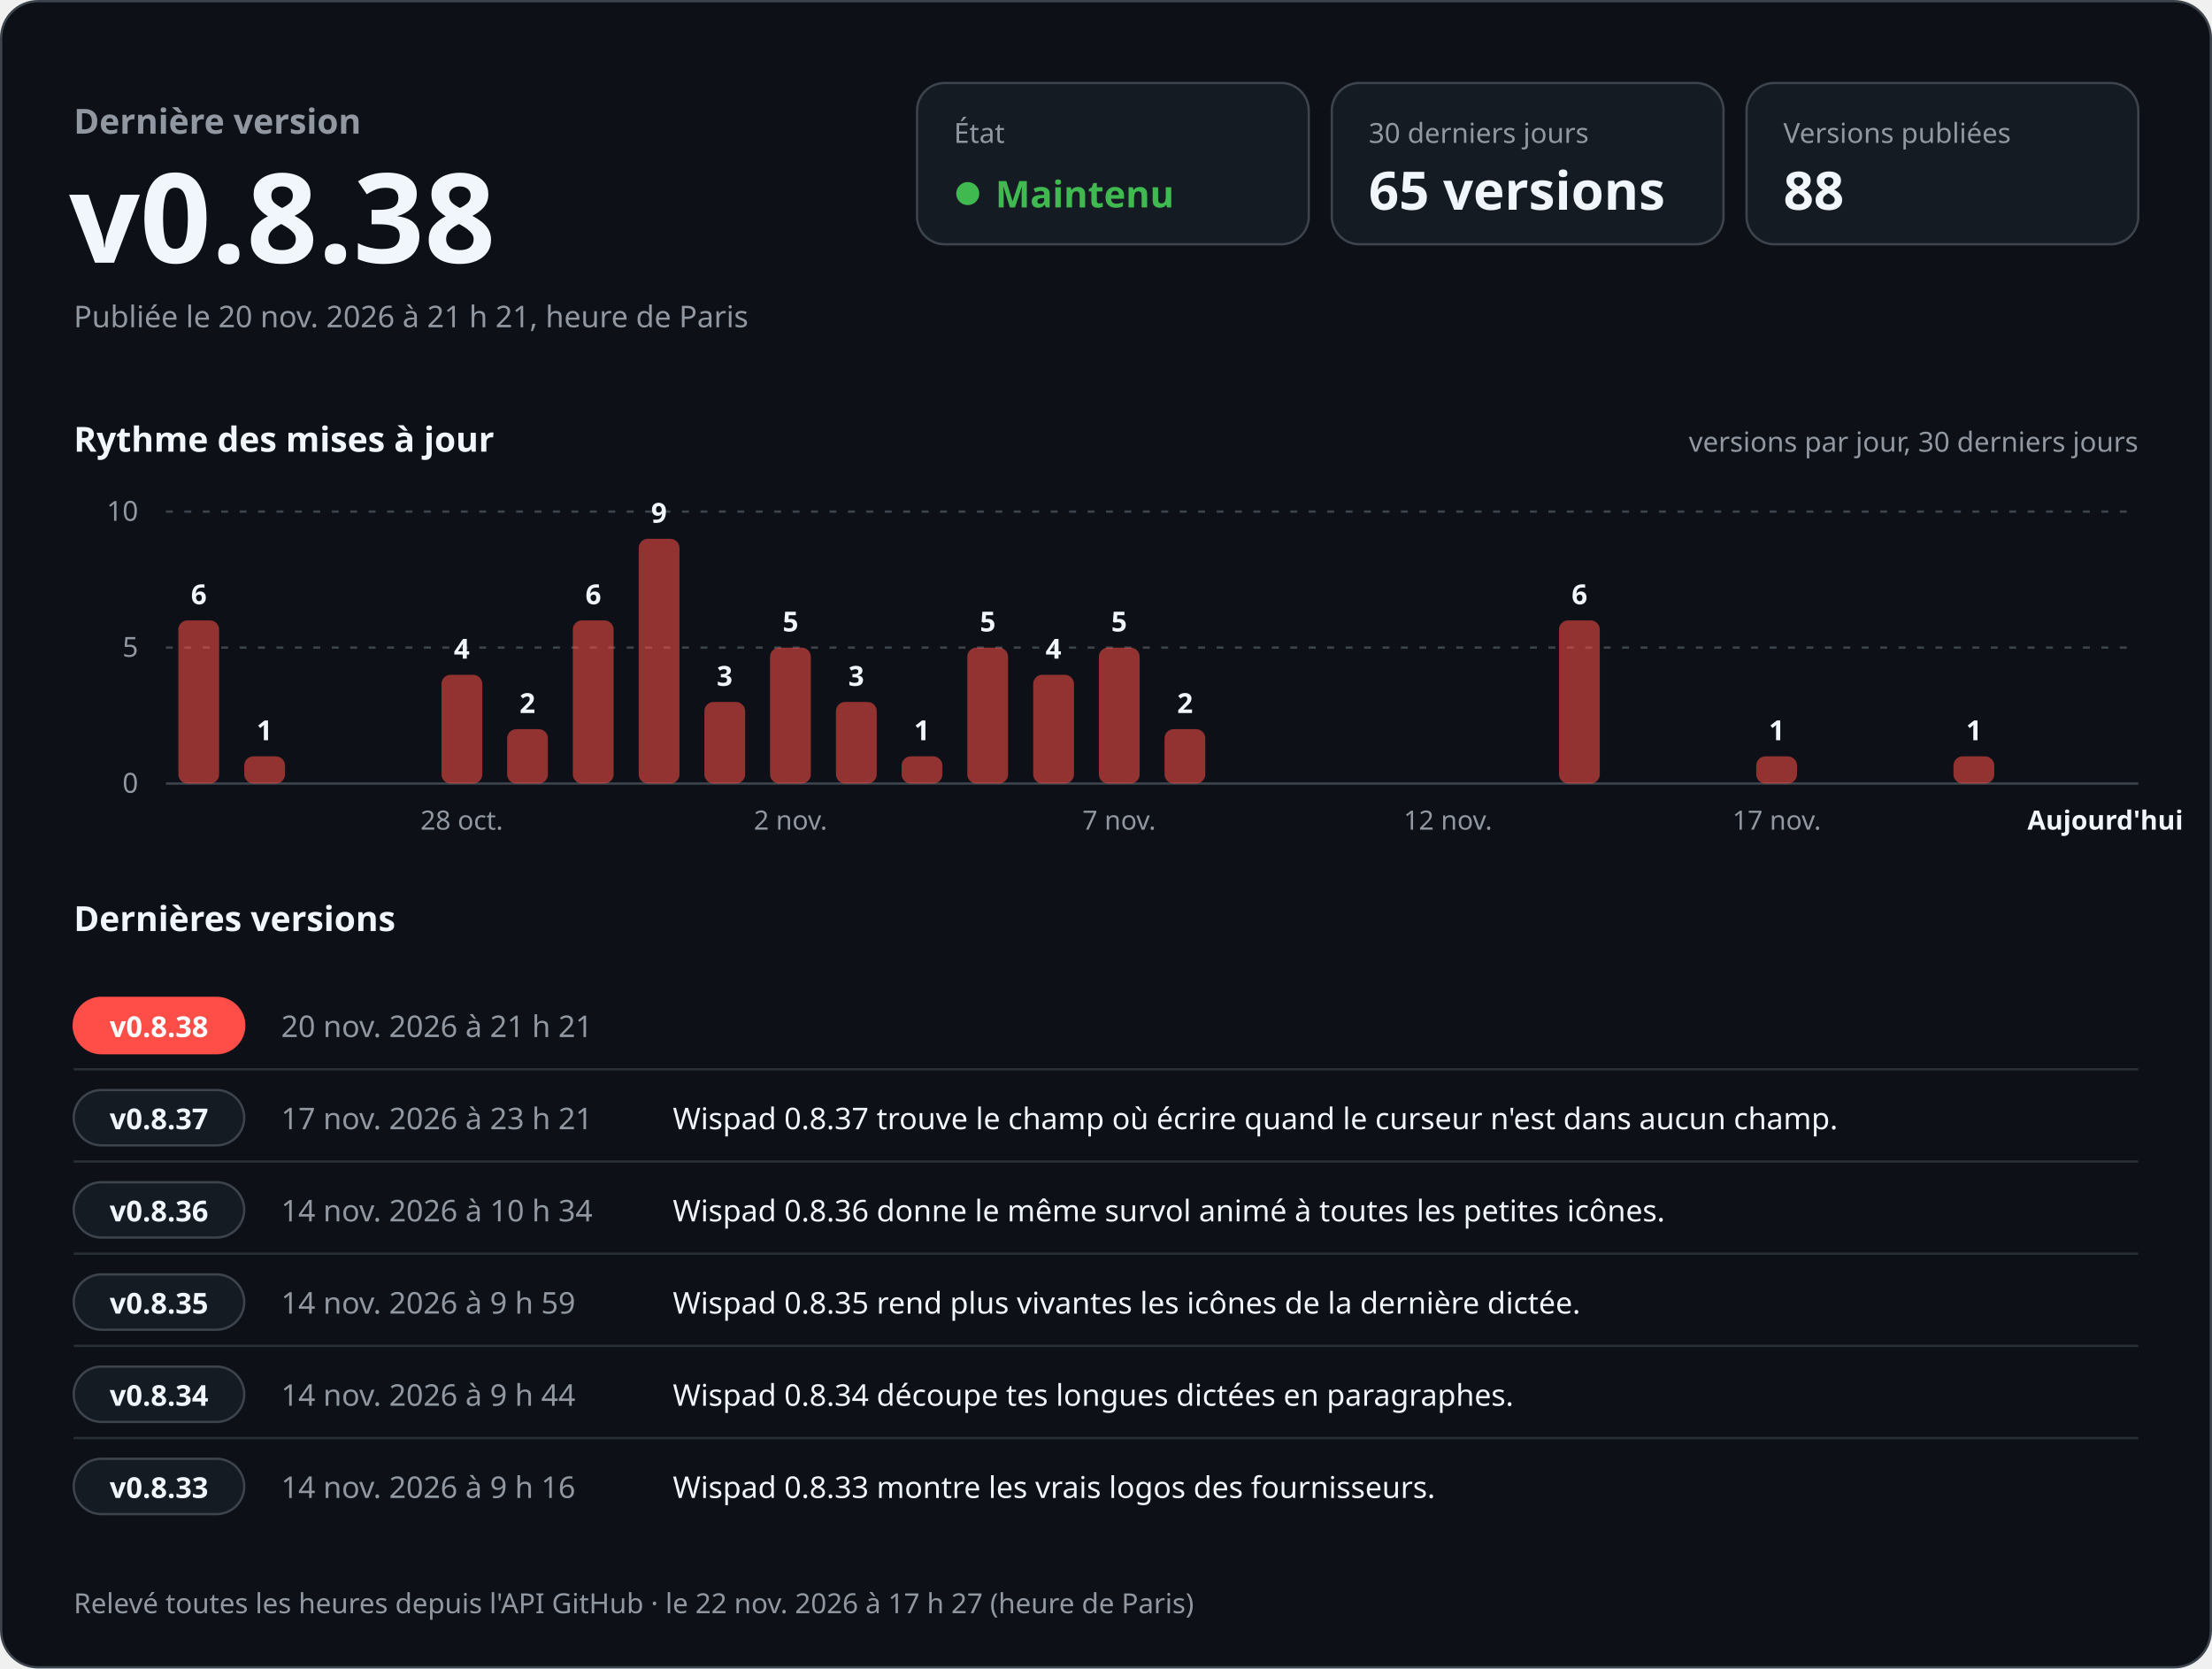
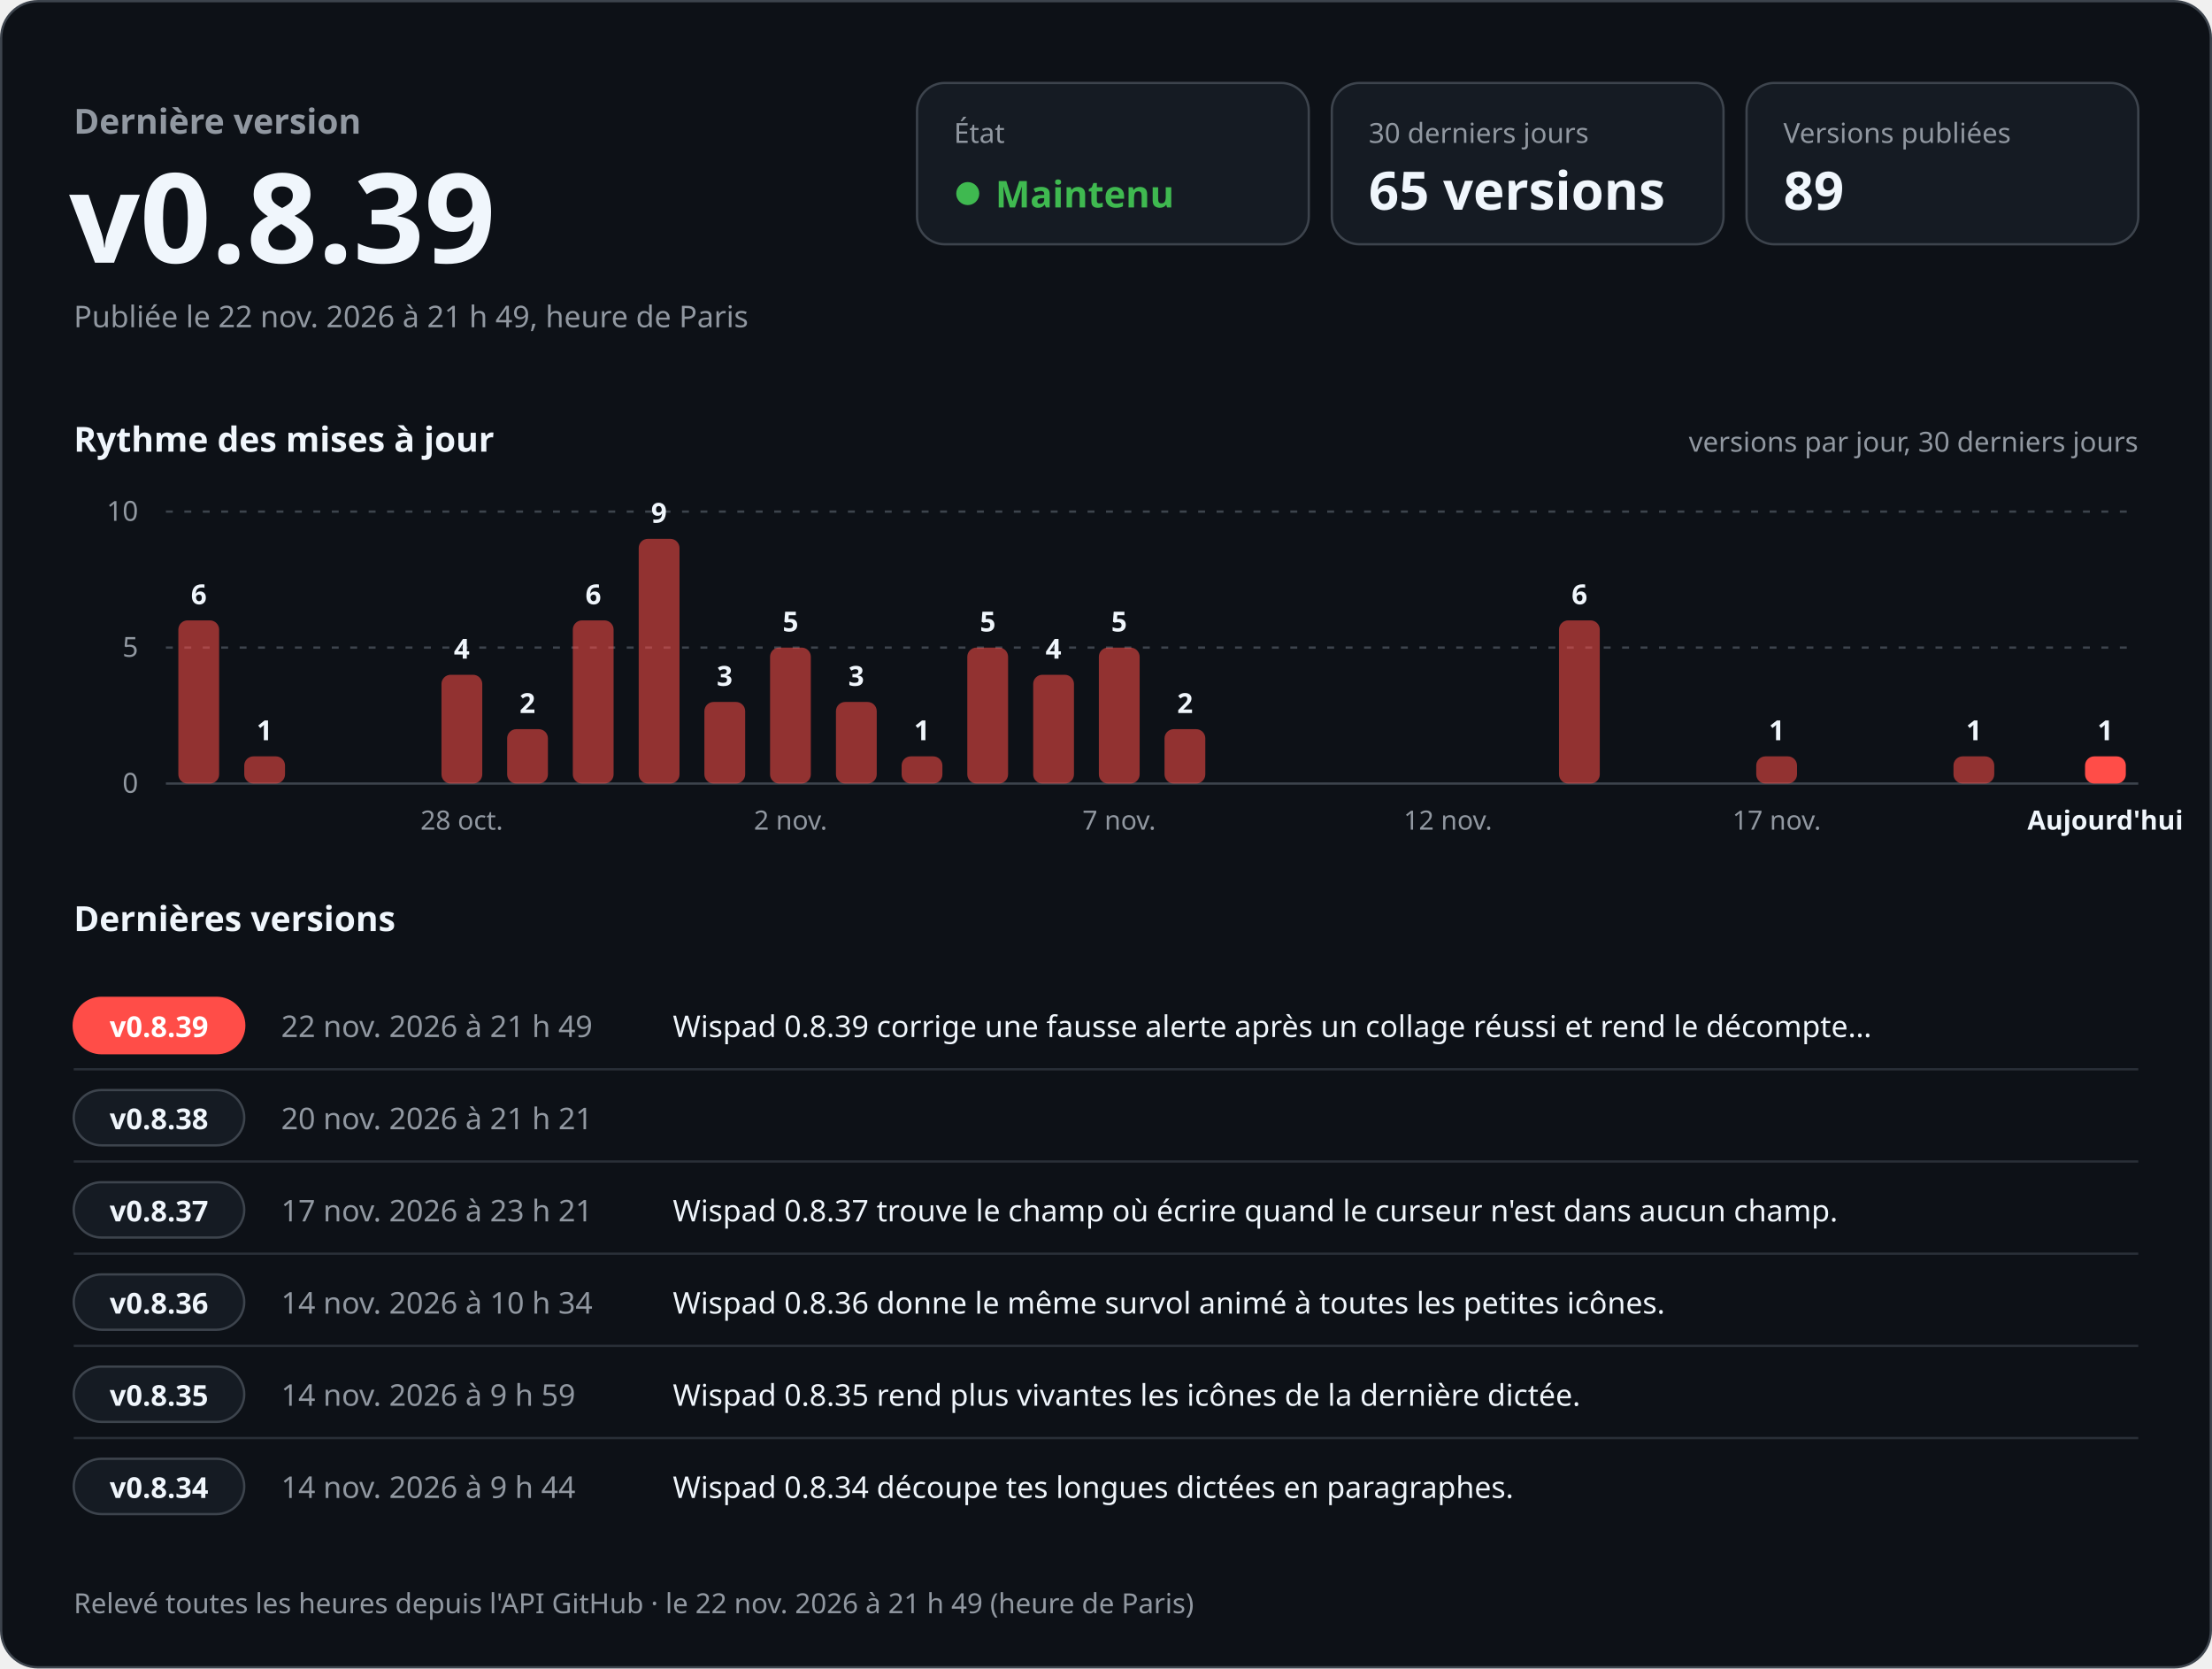
<svg xmlns="http://www.w3.org/2000/svg" width="960" height="724" viewBox="0 0 960 724" role="img" aria-labelledby="titre desc" font-family="-apple-system, BlinkMacSystemFont, 'Segoe UI', 'Noto Sans', Helvetica, Arial, sans-serif" style="font-variant-numeric: tabular-nums">
  <rect x="0.5" y="0.5" width="959" height="723" rx="16" fill="#0d1117" stroke="#3d444d" />
  <text x="32.0" y="58.0" font-size="15" font-weight="600" fill="#9198a1" text-anchor="start">Dernière version</text>
-   <text x="30.0" y="114.0" font-size="54" font-weight="700" fill="#f0f6fc" text-anchor="start">v0.8.38</text>
-   <text x="32.0" y="142.0" font-size="13" font-weight="400" fill="#9198a1" text-anchor="start">Publiée le 20 nov. 2026 à 21 h 21, heure de Paris</text>
+   <text x="30.0" y="114.0" font-size="54" font-weight="700" fill="#f0f6fc" text-anchor="start">v0.8.39</text>
+   <text x="32.0" y="142.0" font-size="13" font-weight="400" fill="#9198a1" text-anchor="start">Publiée le 22 nov. 2026 à 21 h 49, heure de Paris</text>
  <rect x="398" y="36" width="170" height="70" rx="12" fill="#151b23" stroke="#3d444d" />
  <text x="414.0" y="62.0" font-size="12" font-weight="500" fill="#9198a1" text-anchor="start">État</text>
  <circle cx="420" cy="84" r="5" fill="#3fb950" />
  <text x="432.0" y="90.0" font-size="16" font-weight="700" fill="#3fb950" text-anchor="start">Maintenu</text>
  <rect x="578" y="36" width="170" height="70" rx="12" fill="#151b23" stroke="#3d444d" />
  <text x="594.0" y="62.0" font-size="12" font-weight="500" fill="#9198a1" text-anchor="start">30 derniers jours</text>
  <text x="594.0" y="91.0" font-size="23" font-weight="700" fill="#f0f6fc" text-anchor="start">65 versions</text>
  <rect x="758" y="36" width="170" height="70" rx="12" fill="#151b23" stroke="#3d444d" />
  <text x="774.0" y="62.0" font-size="12" font-weight="500" fill="#9198a1" text-anchor="start">Versions publiées</text>
-   <text x="774.0" y="91.0" font-size="23" font-weight="700" fill="#f0f6fc" text-anchor="start">88</text>
+   <text x="774.0" y="91.0" font-size="23" font-weight="700" fill="#f0f6fc" text-anchor="start">89</text>
  <text x="32.0" y="196.0" font-size="15" font-weight="600" fill="#f0f6fc" text-anchor="start">Rythme des mises à jour</text>
  <text x="928.0" y="196.0" font-size="12" font-weight="400" fill="#9198a1" text-anchor="end">versions par jour, 30 derniers jours</text>
  <line x1="72" y1="340.0" x2="928" y2="340.0" stroke="#3d444d" />
  <text x="60.0" y="344.0" font-size="12" font-weight="400" fill="#9198a1" text-anchor="end">0</text>
  <line x1="72" y1="281.0" x2="928" y2="281.0" stroke="#3d444d" stroke-dasharray="3 5" />
  <text x="60.0" y="285.0" font-size="12" font-weight="400" fill="#9198a1" text-anchor="end">5</text>
  <line x1="72" y1="222.0" x2="928" y2="222.0" stroke="#3d444d" stroke-dasharray="3 5" />
  <text x="60.0" y="226.0" font-size="12" font-weight="400" fill="#9198a1" text-anchor="end">10</text>
  <rect x="77.4" y="269.2" width="17.7" height="70.8" rx="4.0" fill="#ff4d48" fill-opacity="0.55" />
  <text x="86.3" y="262.2" font-size="12" font-weight="600" fill="#f0f6fc" text-anchor="middle">6</text>
  <rect x="106.0" y="328.2" width="17.7" height="11.8" rx="4.0" fill="#ff4d48" fill-opacity="0.55" />
  <text x="114.8" y="321.2" font-size="12" font-weight="600" fill="#f0f6fc" text-anchor="middle">1</text>
  <rect x="191.6" y="292.8" width="17.7" height="47.2" rx="4.0" fill="#ff4d48" fill-opacity="0.55" />
  <text x="200.4" y="285.8" font-size="12" font-weight="600" fill="#f0f6fc" text-anchor="middle">4</text>
  <text x="200.4" y="360.0" font-size="11.5" font-weight="400" fill="#9198a1" text-anchor="middle">28 oct.</text>
  <rect x="220.1" y="316.4" width="17.7" height="23.6" rx="4.0" fill="#ff4d48" fill-opacity="0.55" />
  <text x="228.9" y="309.4" font-size="12" font-weight="600" fill="#f0f6fc" text-anchor="middle">2</text>
  <rect x="248.6" y="269.2" width="17.7" height="70.8" rx="4.0" fill="#ff4d48" fill-opacity="0.55" />
  <text x="257.5" y="262.2" font-size="12" font-weight="600" fill="#f0f6fc" text-anchor="middle">6</text>
  <rect x="277.2" y="233.8" width="17.7" height="106.2" rx="4.0" fill="#ff4d48" fill-opacity="0.55" />
  <text x="286.0" y="226.8" font-size="12" font-weight="600" fill="#f0f6fc" text-anchor="middle">9</text>
  <rect x="305.7" y="304.6" width="17.7" height="35.4" rx="4.0" fill="#ff4d48" fill-opacity="0.55" />
  <text x="314.5" y="297.6" font-size="12" font-weight="600" fill="#f0f6fc" text-anchor="middle">3</text>
  <rect x="334.2" y="281.0" width="17.7" height="59.0" rx="4.0" fill="#ff4d48" fill-opacity="0.55" />
  <text x="343.1" y="274.0" font-size="12" font-weight="600" fill="#f0f6fc" text-anchor="middle">5</text>
  <text x="343.1" y="360.0" font-size="11.5" font-weight="400" fill="#9198a1" text-anchor="middle">2 nov.</text>
  <rect x="362.8" y="304.6" width="17.7" height="35.4" rx="4.0" fill="#ff4d48" fill-opacity="0.55" />
  <text x="371.6" y="297.6" font-size="12" font-weight="600" fill="#f0f6fc" text-anchor="middle">3</text>
  <rect x="391.3" y="328.2" width="17.7" height="11.8" rx="4.0" fill="#ff4d48" fill-opacity="0.55" />
  <text x="400.1" y="321.2" font-size="12" font-weight="600" fill="#f0f6fc" text-anchor="middle">1</text>
  <rect x="419.8" y="281.0" width="17.7" height="59.0" rx="4.0" fill="#ff4d48" fill-opacity="0.55" />
  <text x="428.7" y="274.0" font-size="12" font-weight="600" fill="#f0f6fc" text-anchor="middle">5</text>
  <rect x="448.4" y="292.8" width="17.7" height="47.2" rx="4.0" fill="#ff4d48" fill-opacity="0.55" />
  <text x="457.2" y="285.8" font-size="12" font-weight="600" fill="#f0f6fc" text-anchor="middle">4</text>
  <rect x="476.9" y="281.0" width="17.7" height="59.0" rx="4.0" fill="#ff4d48" fill-opacity="0.55" />
  <text x="485.7" y="274.0" font-size="12" font-weight="600" fill="#f0f6fc" text-anchor="middle">5</text>
  <text x="485.7" y="360.0" font-size="11.5" font-weight="400" fill="#9198a1" text-anchor="middle">7 nov.</text>
  <rect x="505.4" y="316.4" width="17.7" height="23.6" rx="4.0" fill="#ff4d48" fill-opacity="0.55" />
  <text x="514.3" y="309.4" font-size="12" font-weight="600" fill="#f0f6fc" text-anchor="middle">2</text>
  <text x="628.4" y="360.0" font-size="11.5" font-weight="400" fill="#9198a1" text-anchor="middle">12 nov.</text>
  <rect x="676.6" y="269.2" width="17.7" height="70.8" rx="4.0" fill="#ff4d48" fill-opacity="0.55" />
  <text x="685.5" y="262.2" font-size="12" font-weight="600" fill="#f0f6fc" text-anchor="middle">6</text>
  <rect x="762.2" y="328.2" width="17.7" height="11.8" rx="4.0" fill="#ff4d48" fill-opacity="0.55" />
  <text x="771.1" y="321.2" font-size="12" font-weight="600" fill="#f0f6fc" text-anchor="middle">1</text>
  <text x="771.1" y="360.0" font-size="11.5" font-weight="400" fill="#9198a1" text-anchor="middle">17 nov.</text>
  <rect x="847.8" y="328.2" width="17.7" height="11.8" rx="4.0" fill="#ff4d48" fill-opacity="0.55" />
  <text x="856.7" y="321.2" font-size="12" font-weight="600" fill="#f0f6fc" text-anchor="middle">1</text>
+   <rect x="904.9" y="328.2" width="17.7" height="11.8" rx="4.0" fill="#ff4d48" fill-opacity="1" />
+   <text x="913.7" y="321.2" font-size="12" font-weight="600" fill="#f0f6fc" text-anchor="middle">1</text>
  <text x="913.7" y="360.0" font-size="11.5" font-weight="600" fill="#f0f6fc" text-anchor="middle">Aujourd'hui</text>
  <text x="32.0" y="404.0" font-size="15" font-weight="600" fill="#f0f6fc" text-anchor="start">Dernières versions</text>
  <rect x="32" y="433.0" width="74" height="24" rx="12" fill="#ff4d48" stroke="#ff4d48" />
-   <text x="69.0" y="450.0" font-size="12.5" font-weight="700" fill="#ffffff" text-anchor="middle">v0.8.38</text>
-   <text x="122.0" y="450.0" font-size="13" font-weight="500" fill="#9198a1" text-anchor="start">20 nov. 2026 à 21 h 21</text>
-   <text x="292.0" y="450.0" font-size="13" font-weight="400" fill="#f0f6fc" text-anchor="start" />
+   <text x="69.0" y="450.0" font-size="12.5" font-weight="700" fill="#ffffff" text-anchor="middle">v0.8.39</text>
+   <text x="122.0" y="450.0" font-size="13" font-weight="500" fill="#9198a1" text-anchor="start">22 nov. 2026 à 21 h 49</text>
+   <text x="292.0" y="450.0" font-size="13" font-weight="400" fill="#f0f6fc" text-anchor="start">Wispad 0.8.39 corrige une fausse alerte après un collage réussi et rend le décompte…</text>
  <line x1="32" y1="464.0" x2="928" y2="464.0" stroke="#3d444d" stroke-opacity="0.6" />
  <rect x="32" y="473.0" width="74" height="24" rx="12" fill="#151b23" stroke="#3d444d" />
-   <text x="69.0" y="490.0" font-size="12.5" font-weight="700" fill="#f0f6fc" text-anchor="middle">v0.8.37</text>
-   <text x="122.0" y="490.0" font-size="13" font-weight="500" fill="#9198a1" text-anchor="start">17 nov. 2026 à 23 h 21</text>
-   <text x="292.0" y="490.0" font-size="13" font-weight="400" fill="#f0f6fc" text-anchor="start">Wispad 0.8.37 trouve le champ où écrire quand le curseur n'est dans aucun champ.</text>
+   <text x="69.0" y="490.0" font-size="12.5" font-weight="700" fill="#f0f6fc" text-anchor="middle">v0.8.38</text>
+   <text x="122.0" y="490.0" font-size="13" font-weight="500" fill="#9198a1" text-anchor="start">20 nov. 2026 à 21 h 21</text>
+   <text x="292.0" y="490.0" font-size="13" font-weight="400" fill="#f0f6fc" text-anchor="start" />
  <line x1="32" y1="504.0" x2="928" y2="504.0" stroke="#3d444d" stroke-opacity="0.6" />
  <rect x="32" y="513.0" width="74" height="24" rx="12" fill="#151b23" stroke="#3d444d" />
-   <text x="69.0" y="530.0" font-size="12.5" font-weight="700" fill="#f0f6fc" text-anchor="middle">v0.8.36</text>
-   <text x="122.0" y="530.0" font-size="13" font-weight="500" fill="#9198a1" text-anchor="start">14 nov. 2026 à 10 h 34</text>
-   <text x="292.0" y="530.0" font-size="13" font-weight="400" fill="#f0f6fc" text-anchor="start">Wispad 0.8.36 donne le même survol animé à toutes les petites icônes.</text>
+   <text x="69.0" y="530.0" font-size="12.5" font-weight="700" fill="#f0f6fc" text-anchor="middle">v0.8.37</text>
+   <text x="122.0" y="530.0" font-size="13" font-weight="500" fill="#9198a1" text-anchor="start">17 nov. 2026 à 23 h 21</text>
+   <text x="292.0" y="530.0" font-size="13" font-weight="400" fill="#f0f6fc" text-anchor="start">Wispad 0.8.37 trouve le champ où écrire quand le curseur n'est dans aucun champ.</text>
  <line x1="32" y1="544.0" x2="928" y2="544.0" stroke="#3d444d" stroke-opacity="0.6" />
  <rect x="32" y="553.0" width="74" height="24" rx="12" fill="#151b23" stroke="#3d444d" />
-   <text x="69.0" y="570.0" font-size="12.5" font-weight="700" fill="#f0f6fc" text-anchor="middle">v0.8.35</text>
-   <text x="122.0" y="570.0" font-size="13" font-weight="500" fill="#9198a1" text-anchor="start">14 nov. 2026 à 9 h 59</text>
-   <text x="292.0" y="570.0" font-size="13" font-weight="400" fill="#f0f6fc" text-anchor="start">Wispad 0.8.35 rend plus vivantes les icônes de la dernière dictée.</text>
+   <text x="69.0" y="570.0" font-size="12.5" font-weight="700" fill="#f0f6fc" text-anchor="middle">v0.8.36</text>
+   <text x="122.0" y="570.0" font-size="13" font-weight="500" fill="#9198a1" text-anchor="start">14 nov. 2026 à 10 h 34</text>
+   <text x="292.0" y="570.0" font-size="13" font-weight="400" fill="#f0f6fc" text-anchor="start">Wispad 0.8.36 donne le même survol animé à toutes les petites icônes.</text>
  <line x1="32" y1="584.0" x2="928" y2="584.0" stroke="#3d444d" stroke-opacity="0.6" />
  <rect x="32" y="593.0" width="74" height="24" rx="12" fill="#151b23" stroke="#3d444d" />
-   <text x="69.0" y="610.0" font-size="12.5" font-weight="700" fill="#f0f6fc" text-anchor="middle">v0.8.34</text>
-   <text x="122.0" y="610.0" font-size="13" font-weight="500" fill="#9198a1" text-anchor="start">14 nov. 2026 à 9 h 44</text>
-   <text x="292.0" y="610.0" font-size="13" font-weight="400" fill="#f0f6fc" text-anchor="start">Wispad 0.8.34 découpe tes longues dictées en paragraphes.</text>
+   <text x="69.0" y="610.0" font-size="12.5" font-weight="700" fill="#f0f6fc" text-anchor="middle">v0.8.35</text>
+   <text x="122.0" y="610.0" font-size="13" font-weight="500" fill="#9198a1" text-anchor="start">14 nov. 2026 à 9 h 59</text>
+   <text x="292.0" y="610.0" font-size="13" font-weight="400" fill="#f0f6fc" text-anchor="start">Wispad 0.8.35 rend plus vivantes les icônes de la dernière dictée.</text>
  <line x1="32" y1="624.0" x2="928" y2="624.0" stroke="#3d444d" stroke-opacity="0.6" />
  <rect x="32" y="633.0" width="74" height="24" rx="12" fill="#151b23" stroke="#3d444d" />
-   <text x="69.0" y="650.0" font-size="12.5" font-weight="700" fill="#f0f6fc" text-anchor="middle">v0.8.33</text>
-   <text x="122.0" y="650.0" font-size="13" font-weight="500" fill="#9198a1" text-anchor="start">14 nov. 2026 à 9 h 16</text>
-   <text x="292.0" y="650.0" font-size="13" font-weight="400" fill="#f0f6fc" text-anchor="start">Wispad 0.8.33 montre les vrais logos des fournisseurs.</text>
-   <text x="32.0" y="700.0" font-size="12" font-weight="400" fill="#9198a1" text-anchor="start">Relevé toutes les heures depuis l'API GitHub · le 22 nov. 2026 à 17 h 27 (heure de Paris)</text>
+   <text x="69.0" y="650.0" font-size="12.5" font-weight="700" fill="#f0f6fc" text-anchor="middle">v0.8.34</text>
+   <text x="122.0" y="650.0" font-size="13" font-weight="500" fill="#9198a1" text-anchor="start">14 nov. 2026 à 9 h 44</text>
+   <text x="292.0" y="650.0" font-size="13" font-weight="400" fill="#f0f6fc" text-anchor="start">Wispad 0.8.34 découpe tes longues dictées en paragraphes.</text>
+   <text x="32.0" y="700.0" font-size="12" font-weight="400" fill="#9198a1" text-anchor="start">Relevé toutes les heures depuis l'API GitHub · le 22 nov. 2026 à 21 h 49 (heure de Paris)</text>
</svg>
